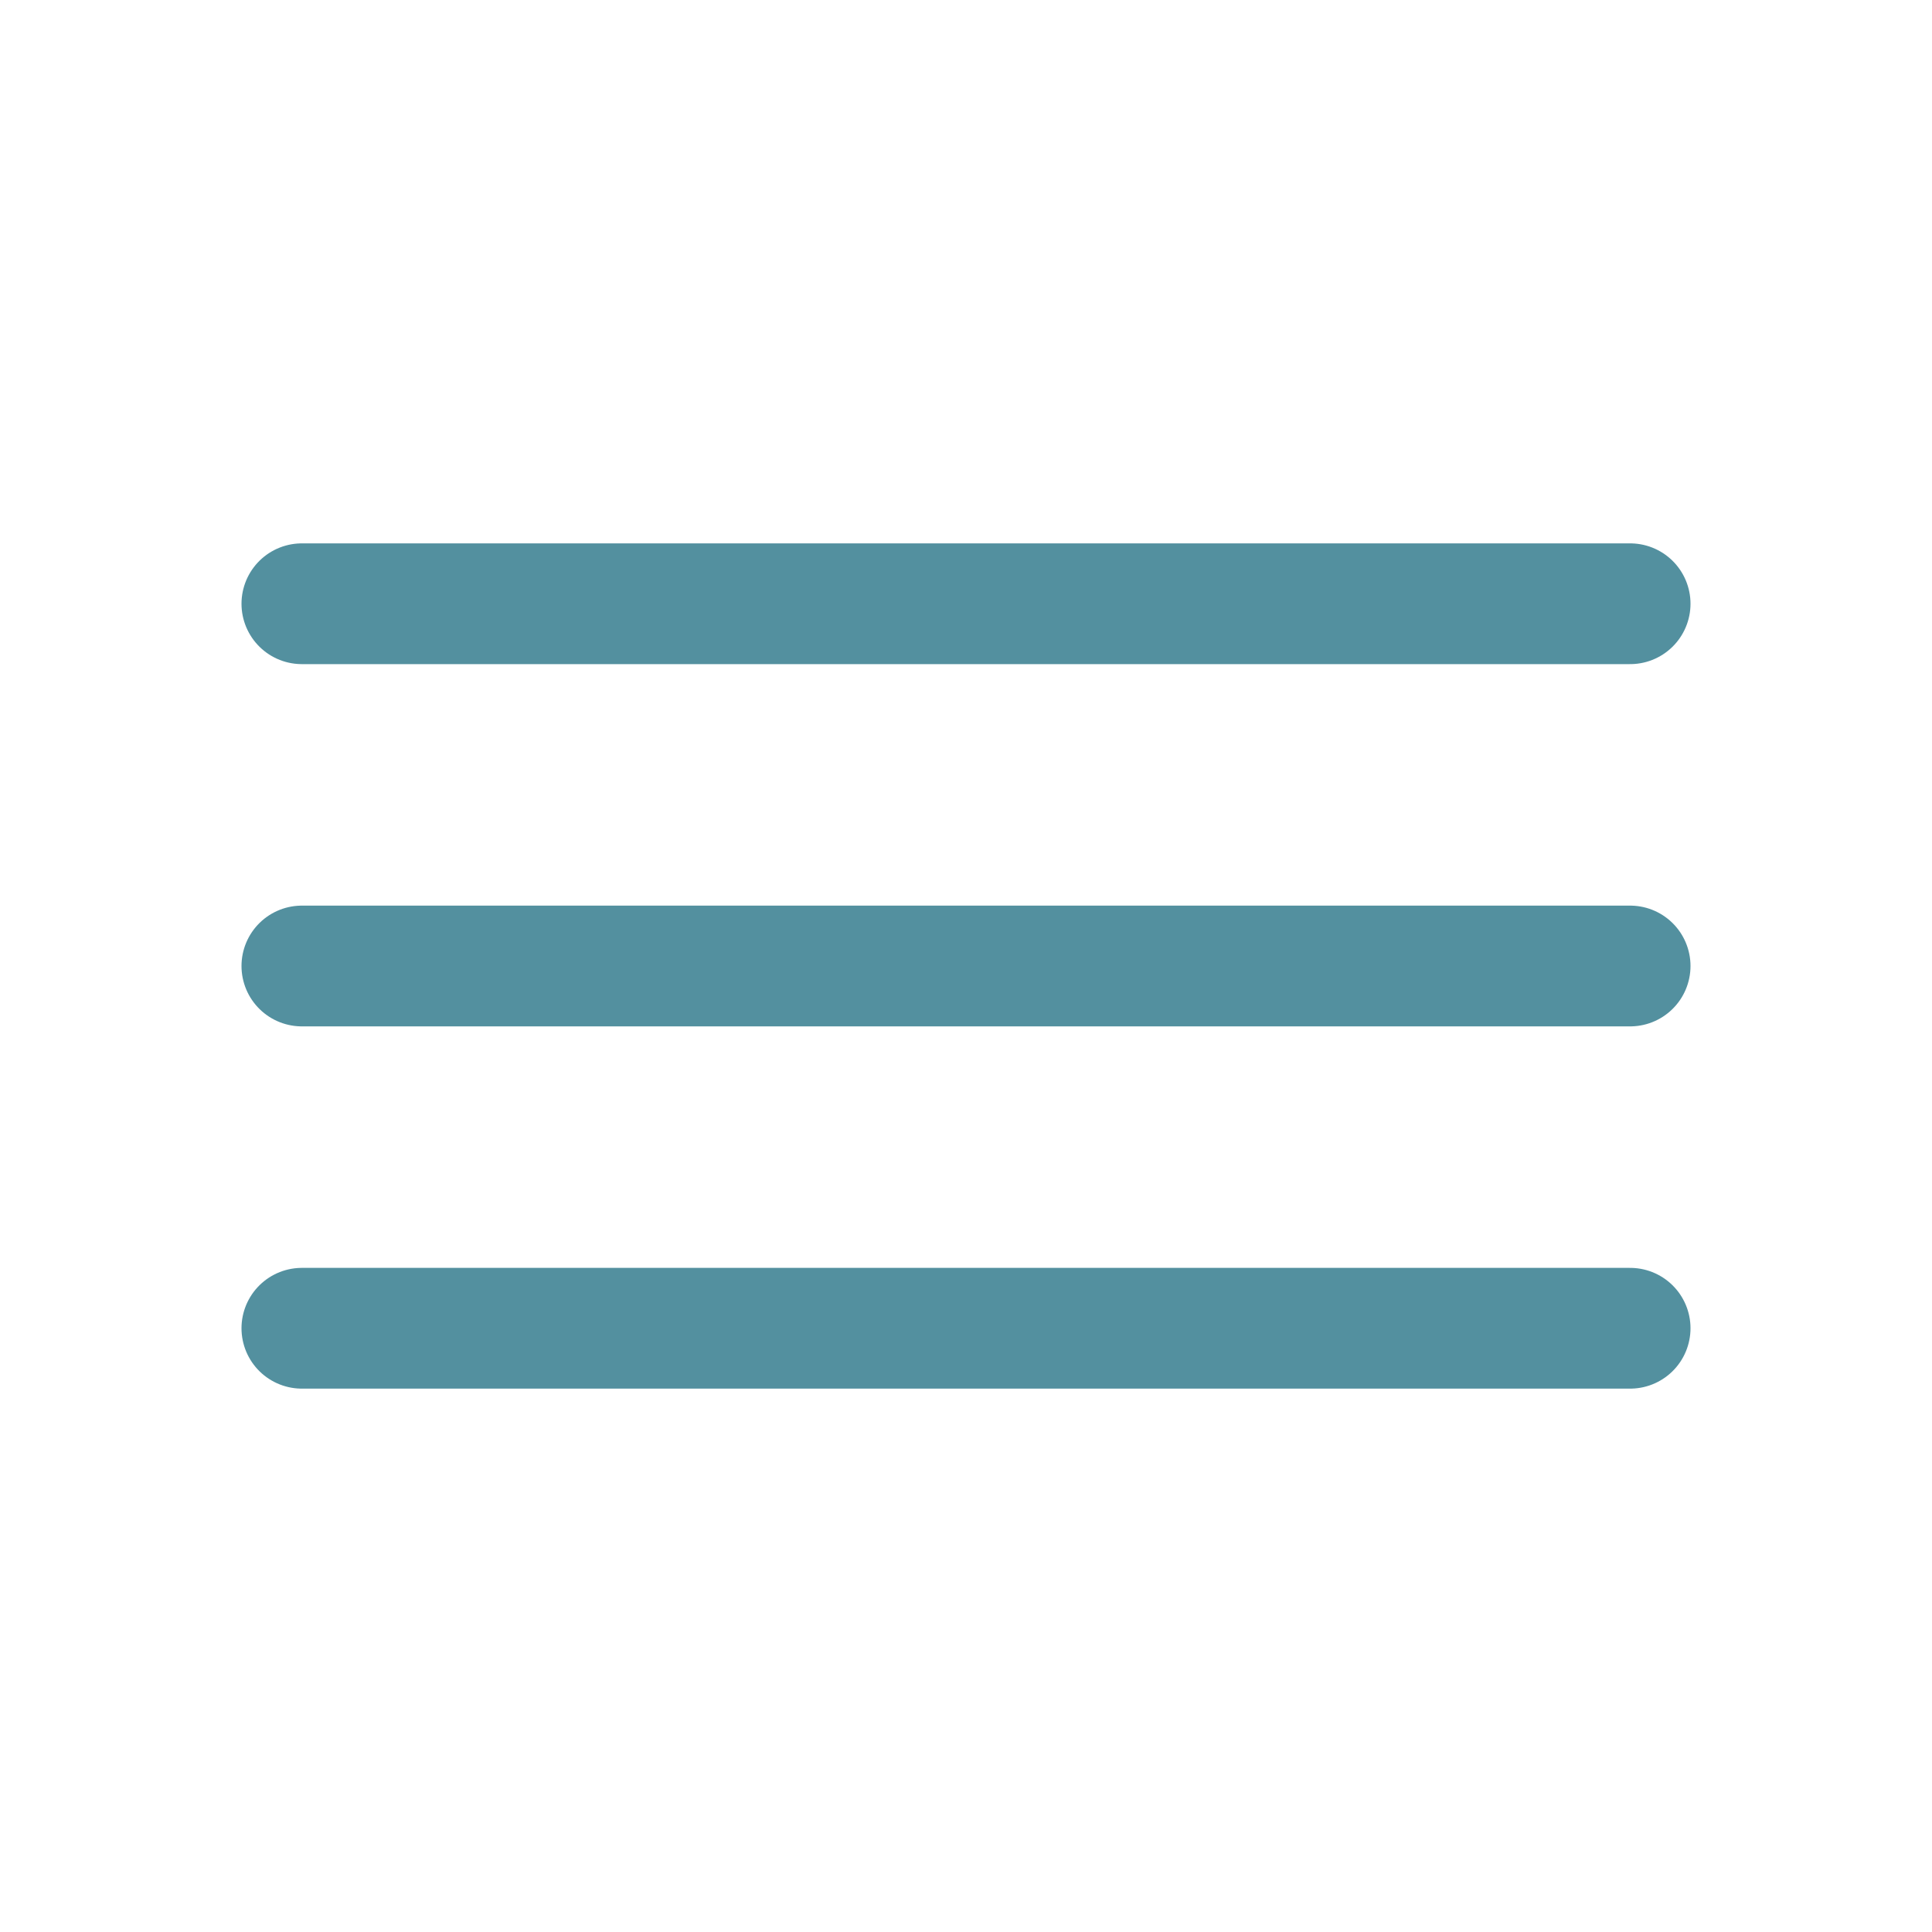
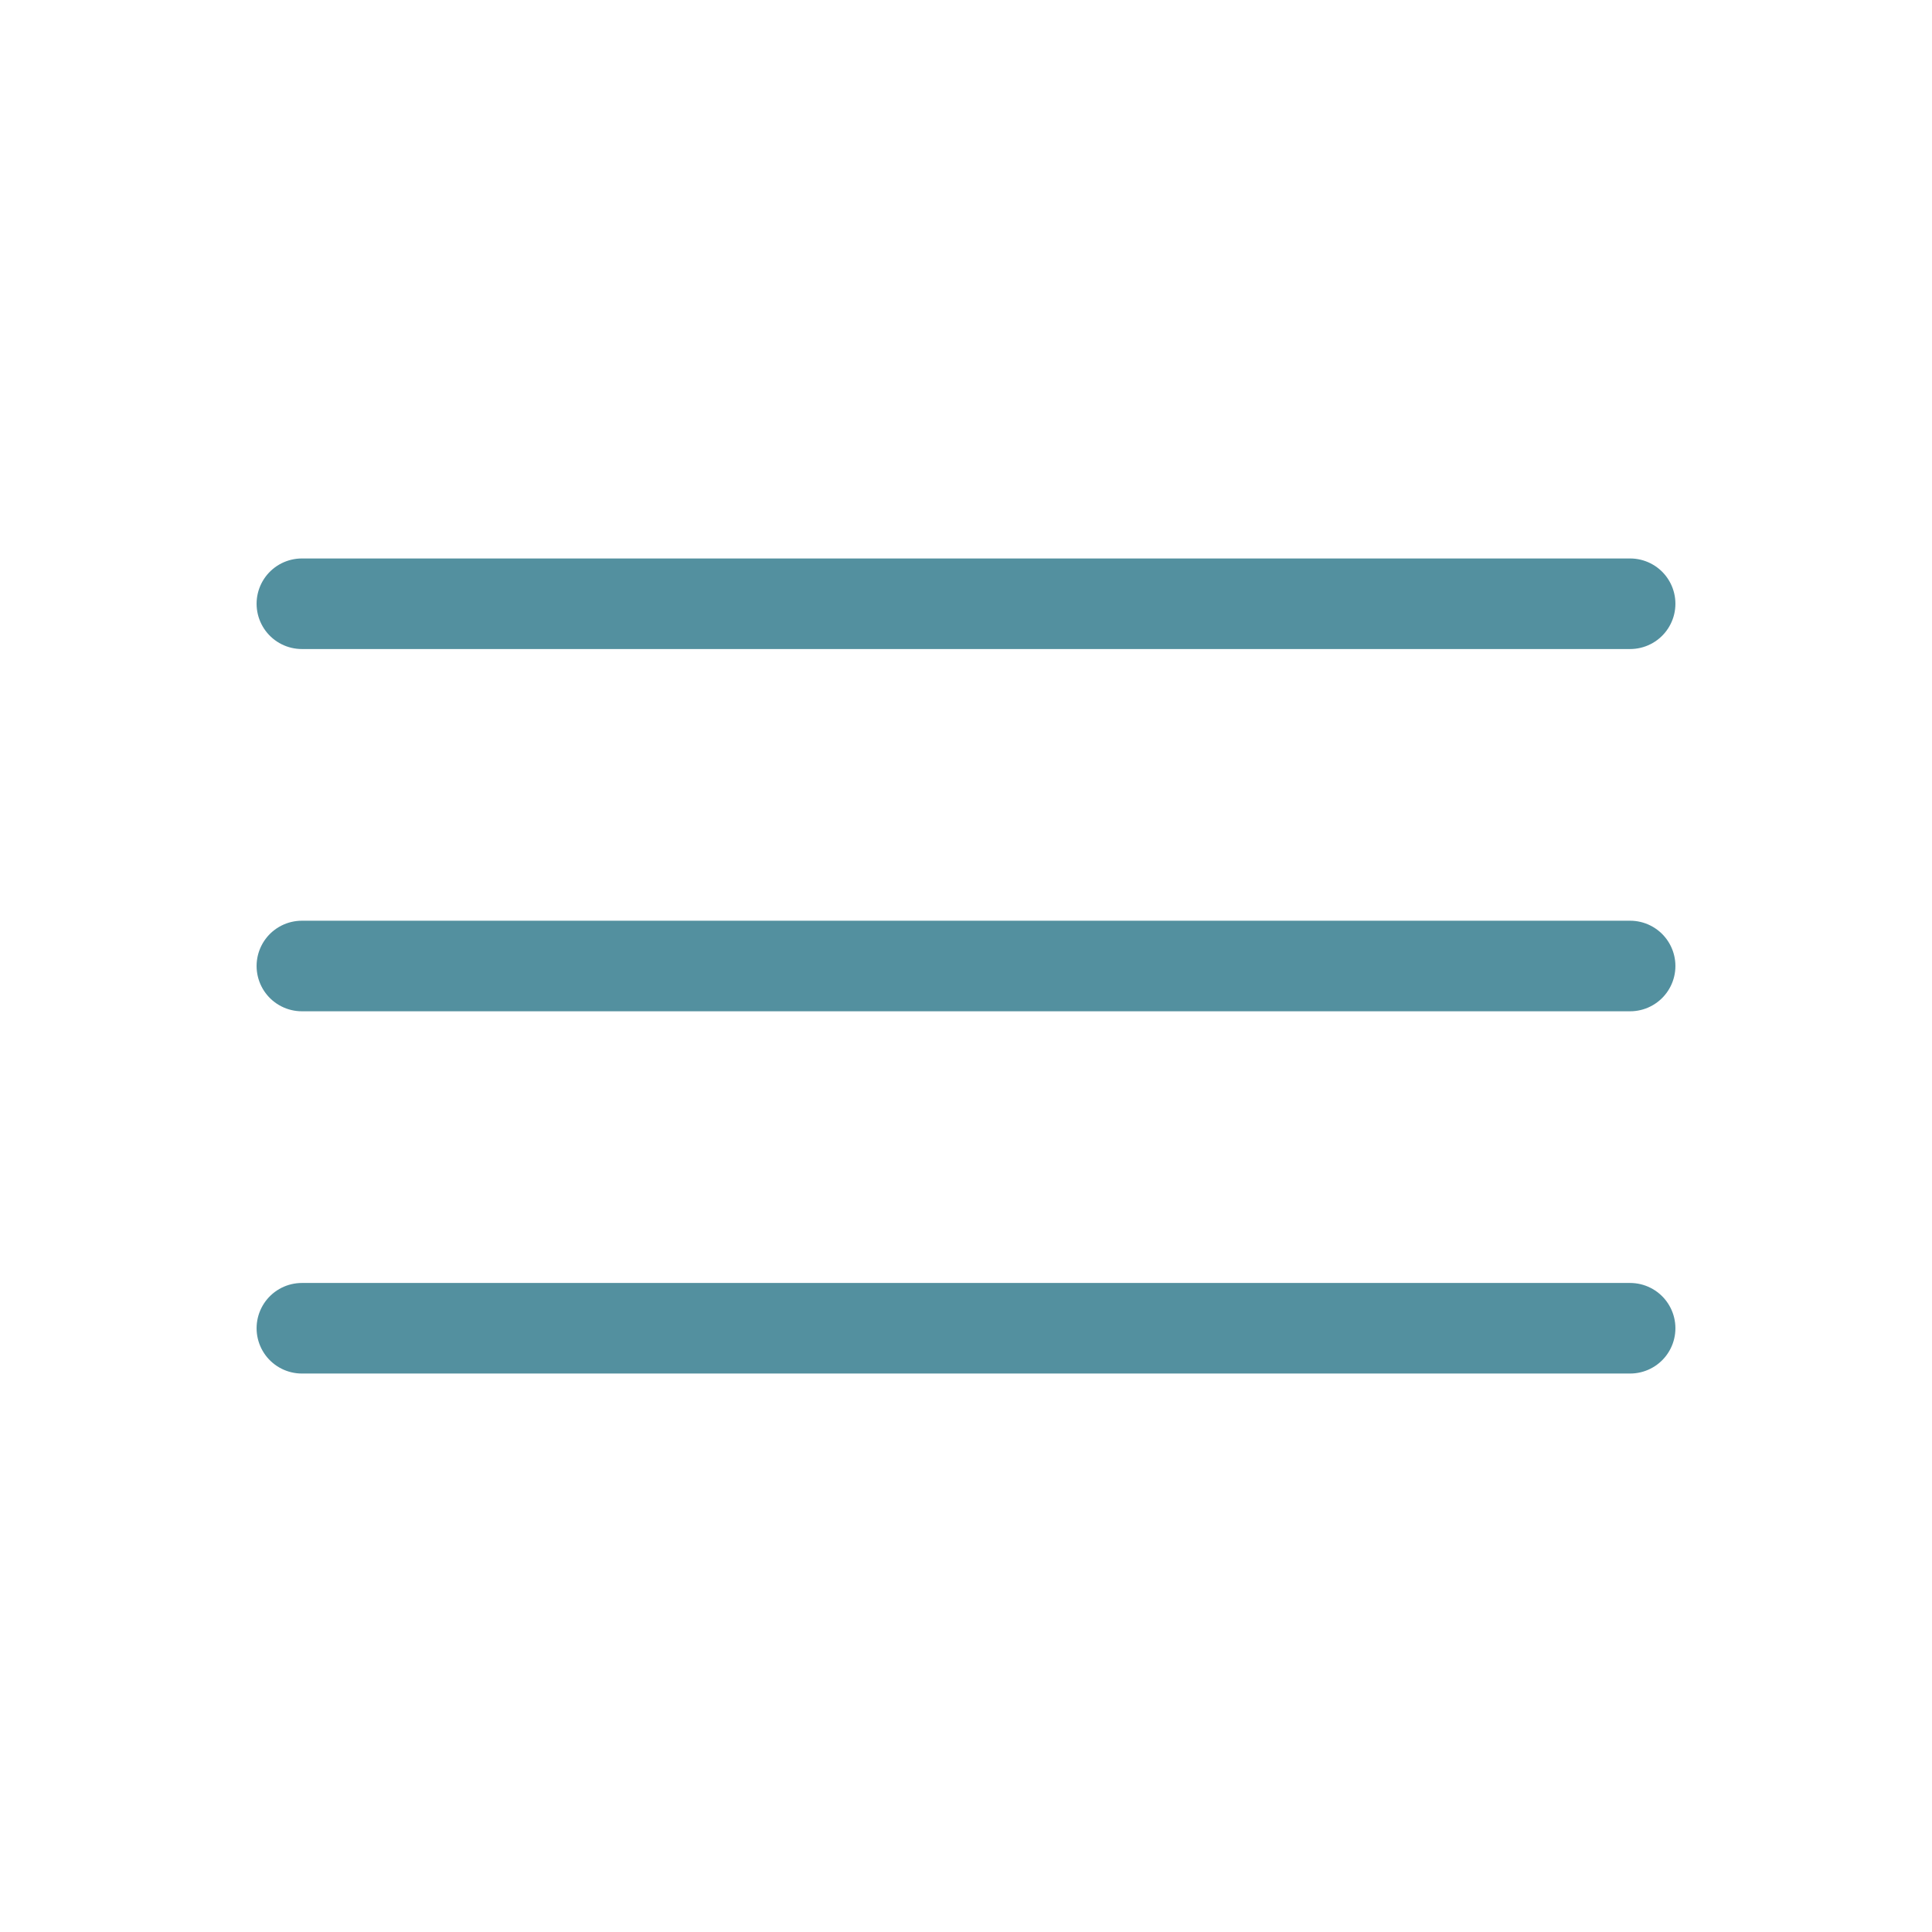
<svg xmlns="http://www.w3.org/2000/svg" class="ionicon" viewBox="0 0 512 512">
-   <path fill="none" stroke="#53909f" stroke-linecap="round" stroke-miterlimit="10" stroke-width="32" d="M80 160h352M80 256h352M80 352h352" />
+   <path fill="none" stroke="#53909f" stroke-linecap="round" stroke-miterlimit="10" stroke-width="24" d="M80 160h352M80 256h352M80 352h352" />
</svg>
